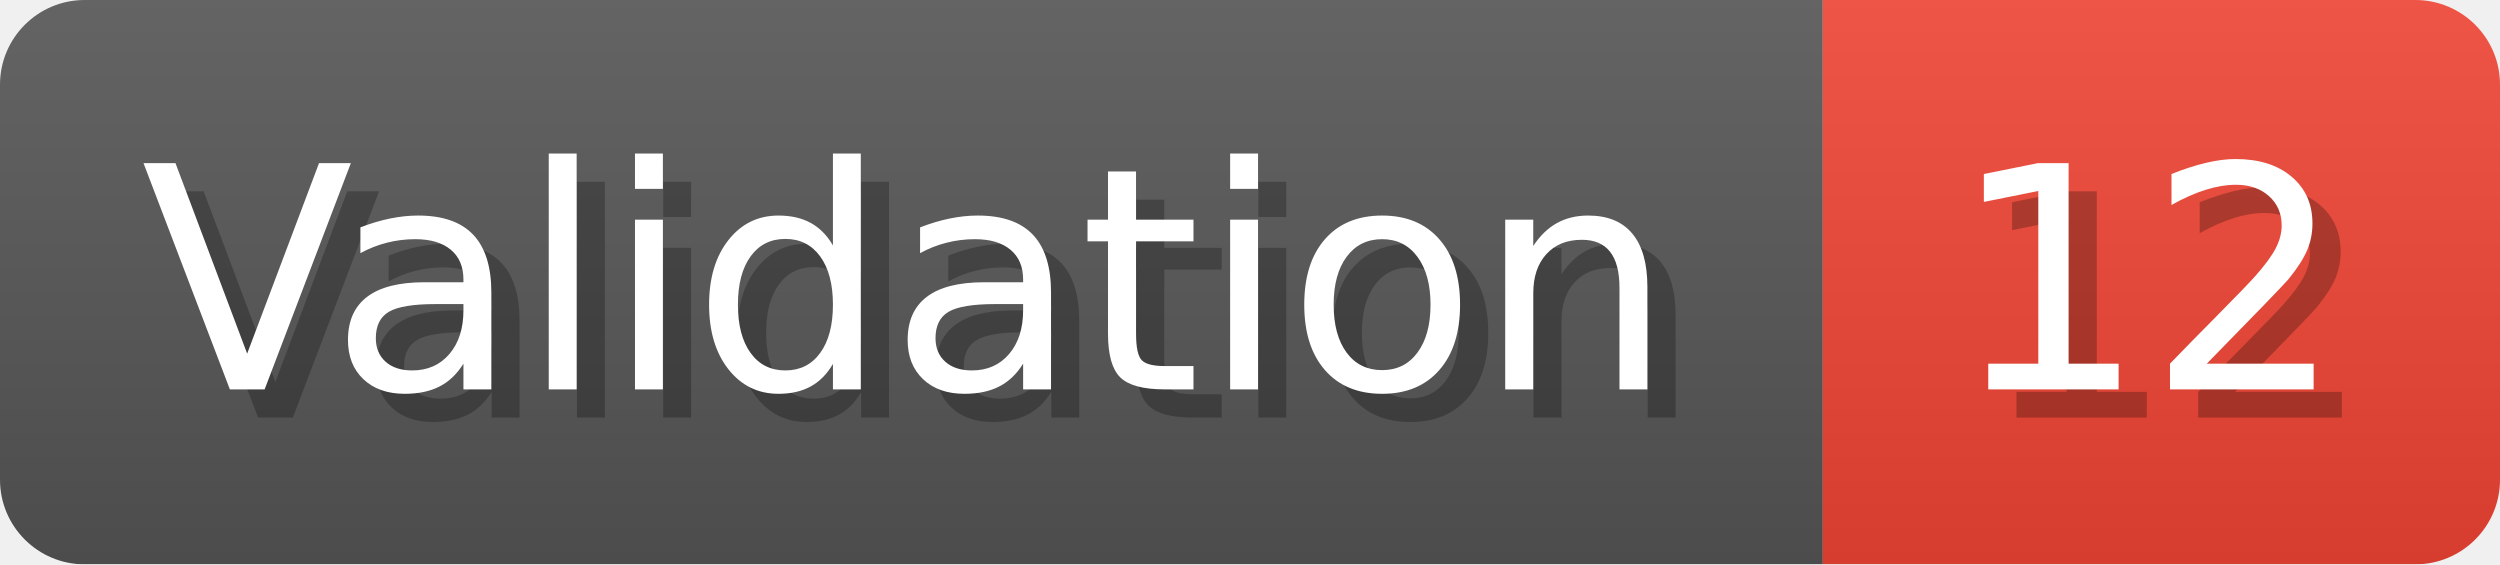
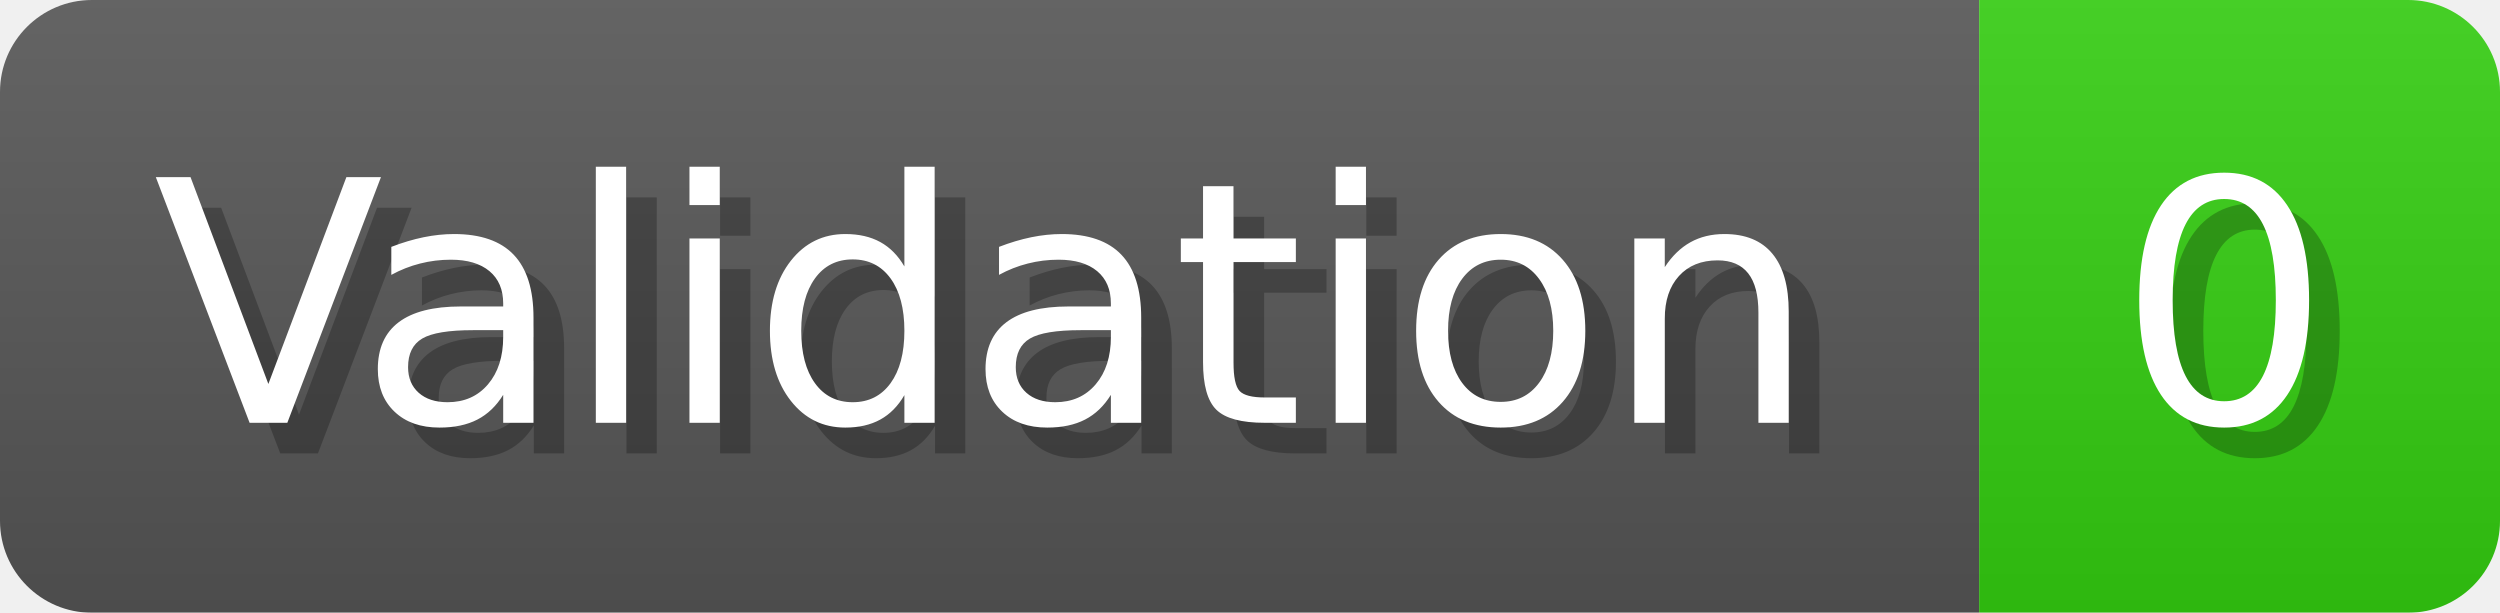
- <svg xmlns="http://www.w3.org/2000/svg" width="88.6" height="20" viewBox="0 0 886 200" role="img" aria-label="Validation: 12">
+ <svg xmlns="http://www.w3.org/2000/svg" width="81.6" height="20" viewBox="0 0 816 200" role="img" aria-label="Validation: 0">
  <linearGradient id="a" x2="0" y2="100%">
    <stop offset="0" stop-opacity=".1" stop-color="#EEE" />
    <stop offset="1" stop-opacity=".1" />
  </linearGradient>
  <mask id="m">
-     <rect width="886" height="200" rx="30" fill="#FFF" />
+     <rect width="816" height="200" rx="30" fill="#FFF" />
  </mask>
  <g mask="url(#m)">
    <rect width="646" height="200" fill="#555" />
-     <rect width="240" height="200" fill="#E43" x="646" />
-     <rect width="886" height="200" fill="url(#a)" />
+     <rect width="170" height="200" fill="#3C1" x="646" />
+     <rect width="816" height="200" fill="url(#a)" />
  </g>
  <g aria-hidden="true" fill="#fff" text-anchor="start" font-family="Verdana,DejaVu Sans,sans-serif" font-size="110">
    <text x="60" y="148" textLength="546" fill="#000" opacity="0.25">Validation</text>
    <text x="50" y="138" textLength="546">Validation</text>
-     <text x="701" y="148" textLength="140" fill="#000" opacity="0.25">12</text>
-     <text x="691" y="138" textLength="140">12</text>
+     <text x="701" y="148" textLength="70" fill="#000" opacity="0.25">0</text>
+     <text x="691" y="138" textLength="70">0</text>
  </g>
</svg>
